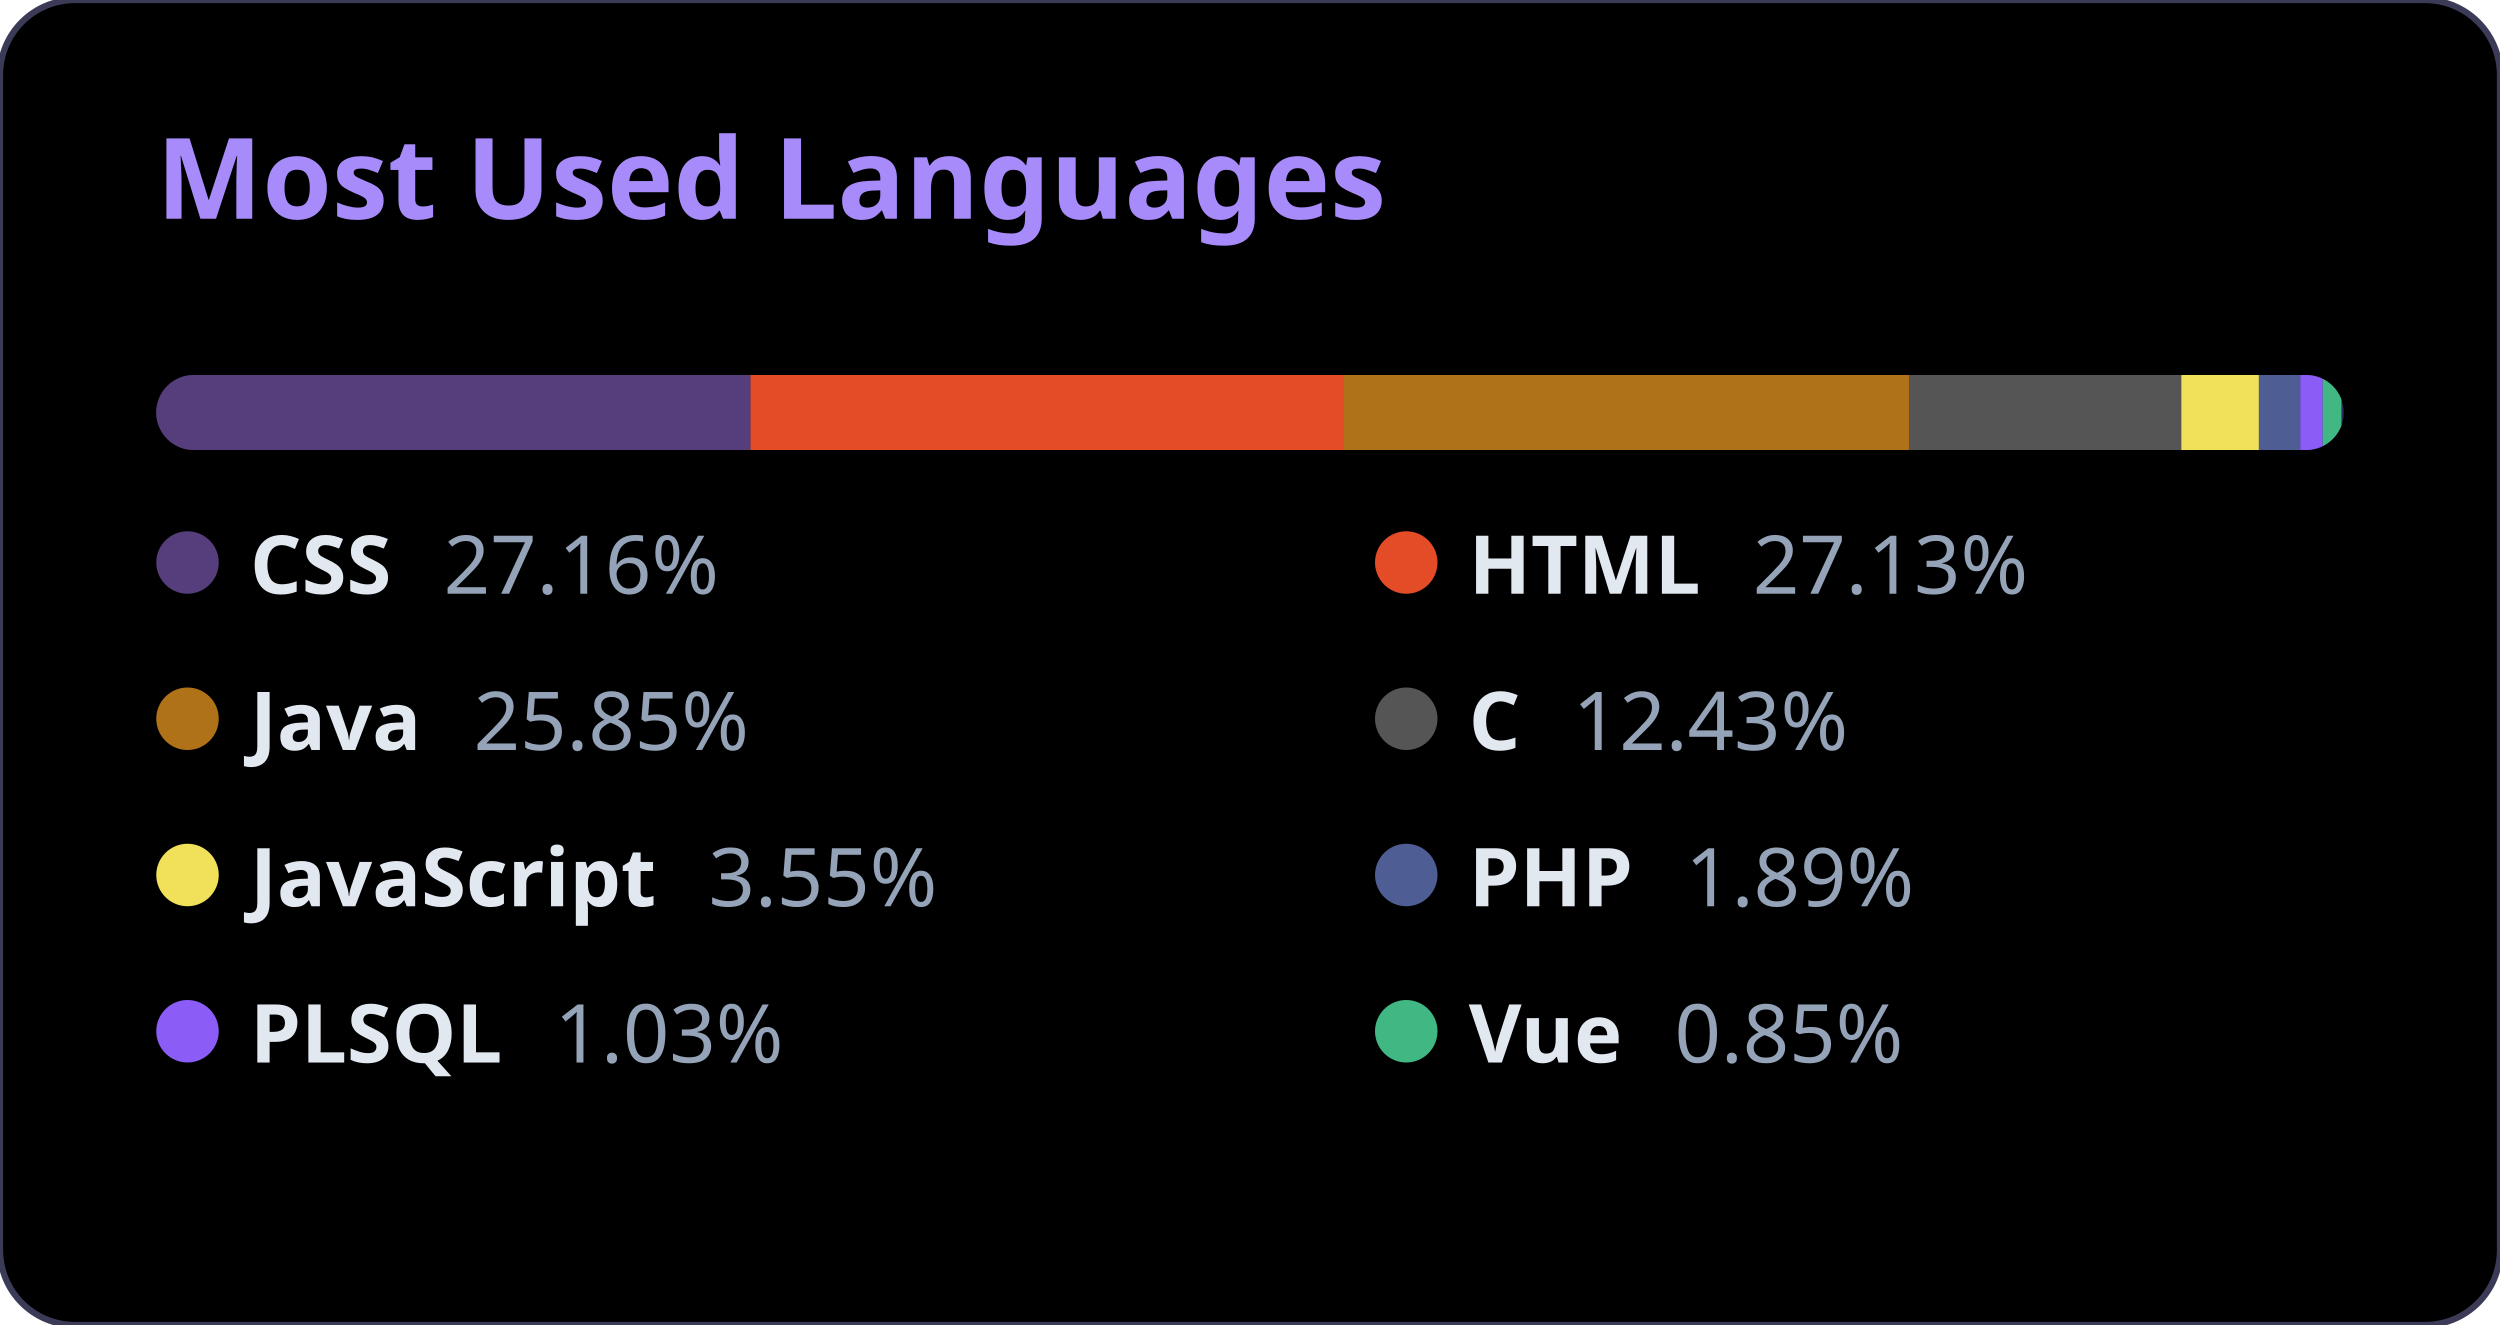
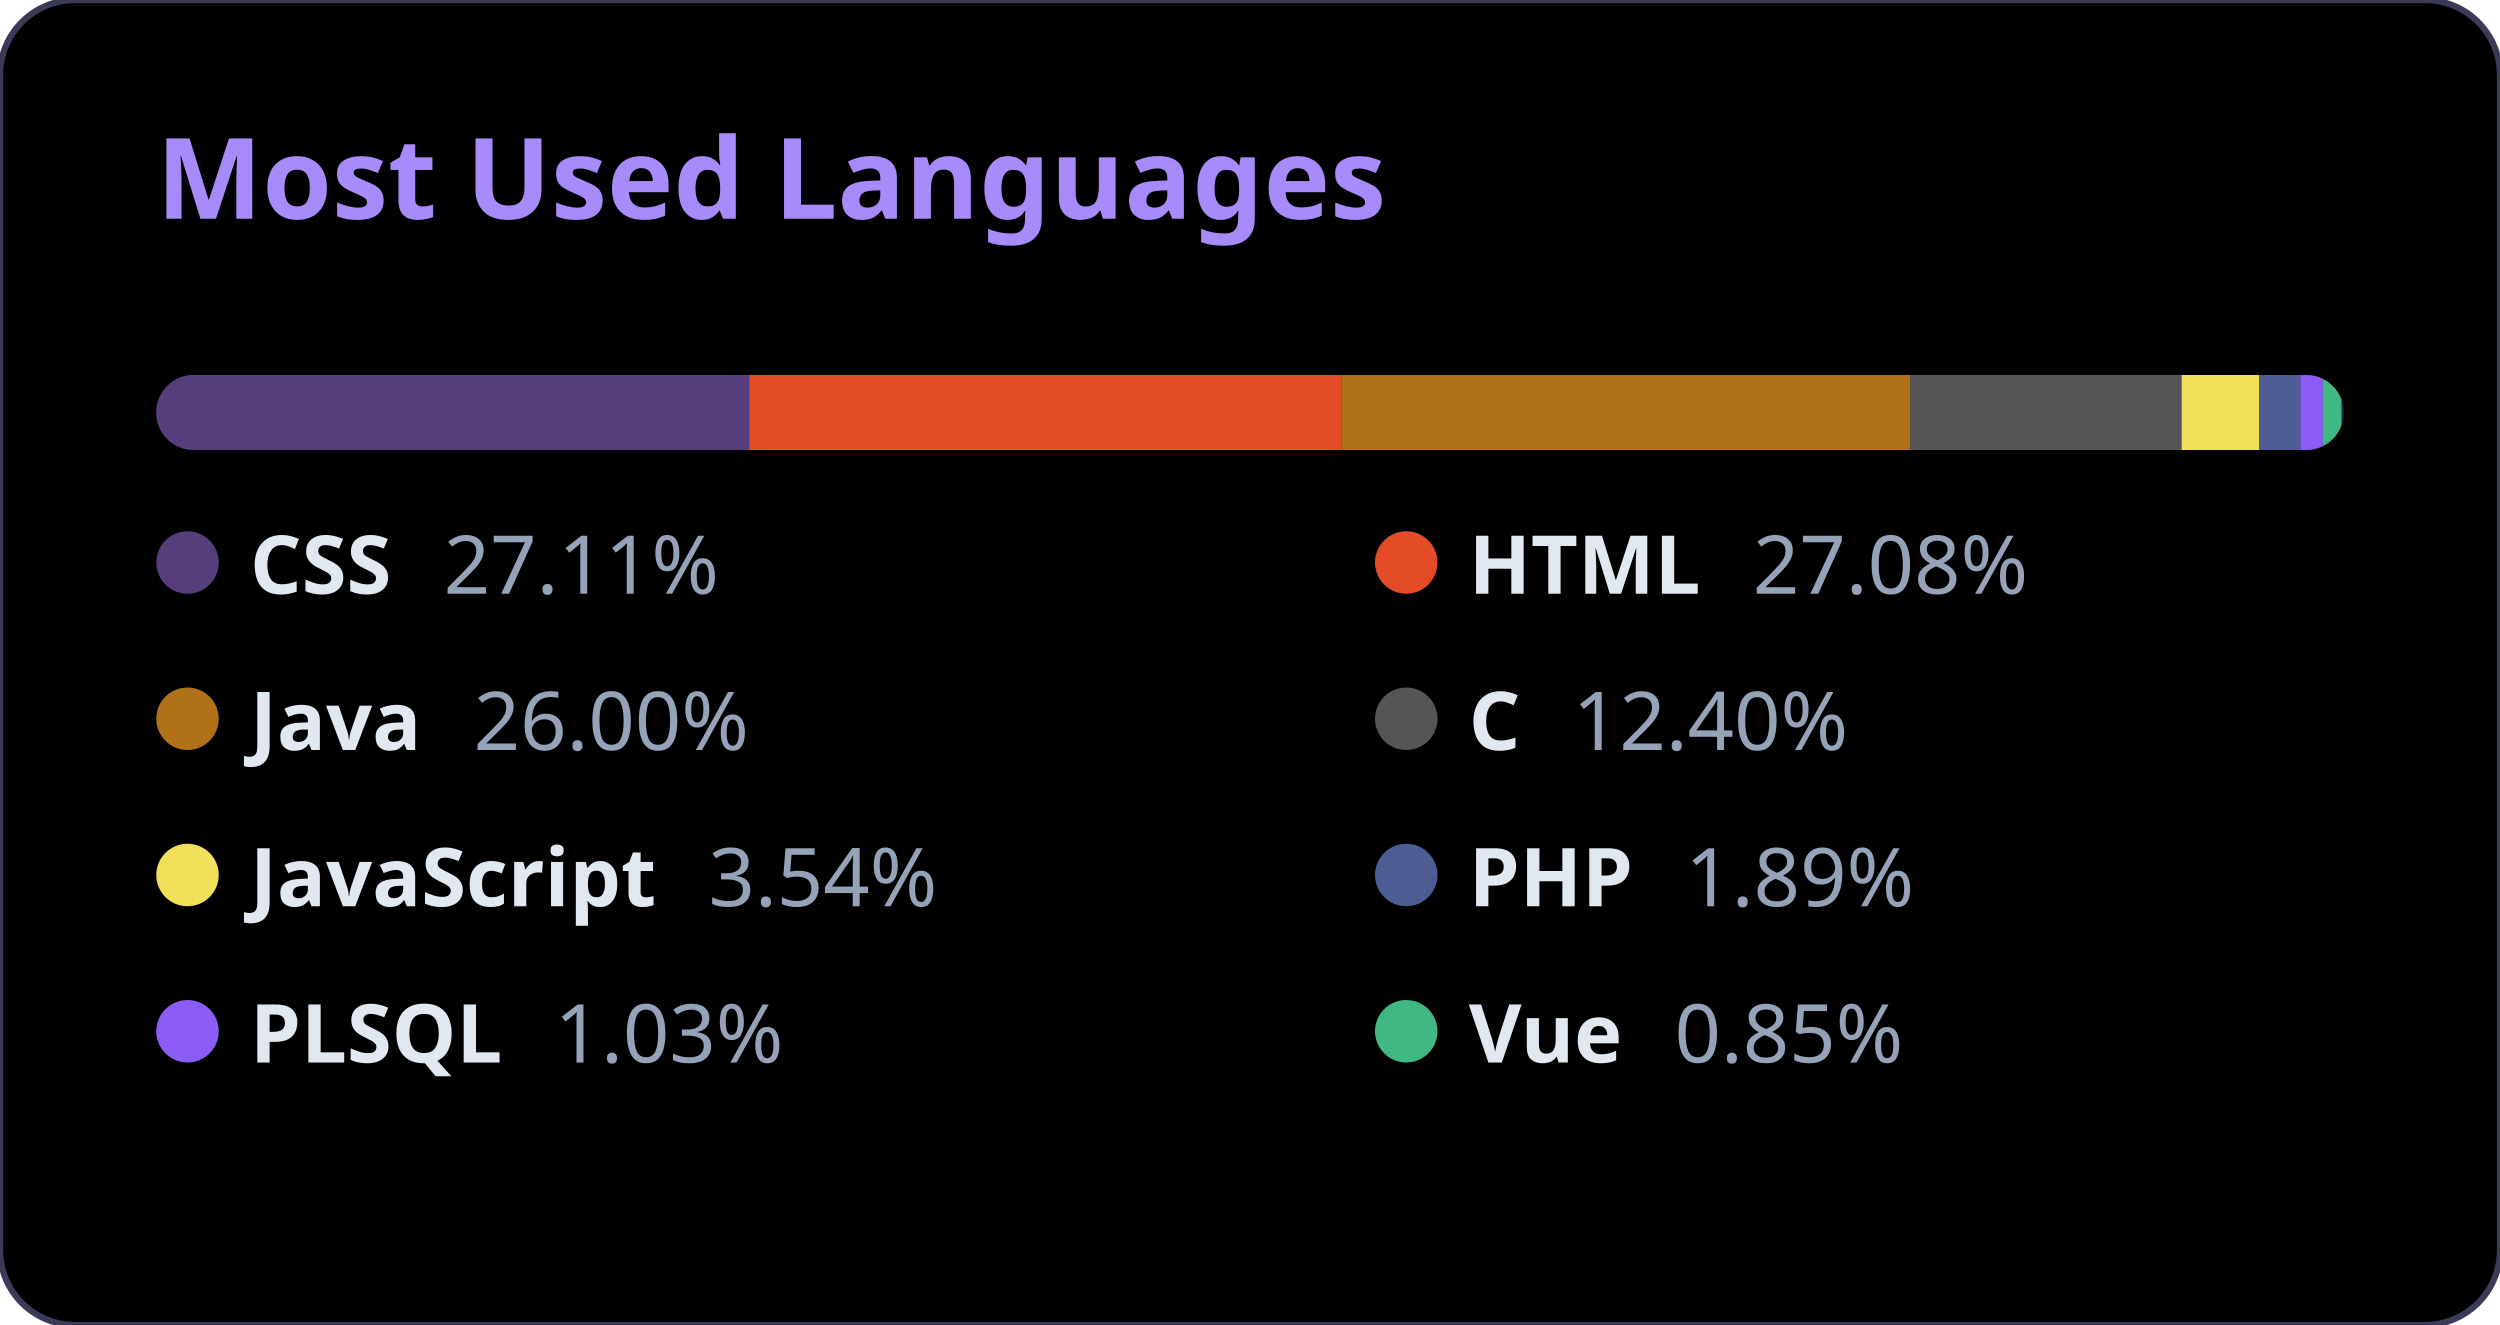
<svg xmlns="http://www.w3.org/2000/svg" width="400" height="212" viewBox="0 0 400 212">
  <style>
          .bg { fill: #000000; }
          .title { font-family: 'Segoe UI', Ubuntu, Sans-Serif; fill: #a78bfa; font-size: 18px; font-weight: bold; }
          .text { font-family: 'Segoe UI', Ubuntu, Sans-Serif; fill: #e2e8f0; font-size: 13px; font-weight: 600; }
          .percent { fill: #94a3b8; font-weight: 400; }
          .bar-container { clip-path: url(#roundedCorners); }
        </style>
  <rect width="100%" height="100%" rx="12" class="bg" stroke="#3b3b58" stroke-width="1" />
  <text x="25" y="35" class="title">Most Used Languages</text>
  <defs>
    <clipPath id="roundedCorners">
      <rect x="25" y="60" width="350" height="12" rx="6" />
    </clipPath>
  </defs>
  <rect x="25" y="60" width="350" height="12" rx="6" fill="#2d2b55" />
  <g class="bar-container">
-     <rect x="25" y="60" width="95.074" height="12" fill="#563d7c" />
-     <rect x="120.074" y="60" width="94.968" height="12" fill="#e34c26" />
-     <rect x="215.042" y="60" width="90.46" height="12" fill="#b07219" />
-     <rect x="305.502" y="60" width="43.506" height="12" fill="#555555" />
-     <rect x="349.008" y="60" width="12.417" height="12" fill="#f1e05a" />
-     <rect x="361.425" y="60" width="6.615" height="12" fill="#4F5D95" />
-     <rect x="368.04" y="60" width="3.599" height="12" fill="#8b5cf6" />
-     <rect x="371.639" y="60" width="2.985" height="12" fill="#41b883" />
+     <rect x="25" y="60" width="94.881" height="12" fill="#563d7c" />
+     <rect x="119.881" y="60" width="94.775" height="12" fill="#e34c26" />
+     <rect x="214.656" y="60" width="90.987" height="12" fill="#b07219" />
+     <rect x="305.643" y="60" width="43.417" height="12" fill="#555555" />
+     <rect x="349.06" y="60" width="12.392" height="12" fill="#f1e05a" />
+     <rect x="361.452" y="60" width="6.602" height="12" fill="#4F5D95" />
+     <rect x="368.054" y="60" width="3.592" height="12" fill="#8b5cf6" />
+     <rect x="371.646" y="60" width="2.979" height="12" fill="#41b883" />
  </g>
  <g>
    <circle cx="30" cy="90" r="5" fill="#563d7c" />
    <text x="40" y="95" class="text">
-             CSS <tspan class="percent" dx="5">27.16%</tspan>
+             CSS <tspan class="percent" dx="5">27.11%</tspan>
    </text>
  </g>
  <g>
    <circle cx="225" cy="90" r="5" fill="#e34c26" />
    <text x="235" y="95" class="text">
-             HTML <tspan class="percent" dx="5">27.13%</tspan>
+             HTML <tspan class="percent" dx="5">27.08%</tspan>
    </text>
  </g>
  <g>
    <circle cx="30" cy="115" r="5" fill="#b07219" />
    <text x="40" y="120" class="text">
-             Java <tspan class="percent" dx="5">25.85%</tspan>
+             Java <tspan class="percent" dx="5">26.00%</tspan>
    </text>
  </g>
  <g>
    <circle cx="225" cy="115" r="5" fill="#555555" />
    <text x="235" y="120" class="text">
-             C <tspan class="percent" dx="5">12.43%</tspan>
+             C <tspan class="percent" dx="5">12.40%</tspan>
    </text>
  </g>
  <g>
    <circle cx="30" cy="140" r="5" fill="#f1e05a" />
    <text x="40" y="145" class="text">
-             JavaScript <tspan class="percent" dx="5">3.55%</tspan>
+             JavaScript <tspan class="percent" dx="5">3.54%</tspan>
    </text>
  </g>
  <g>
    <circle cx="225" cy="140" r="5" fill="#4F5D95" />
    <text x="235" y="145" class="text">
            PHP <tspan class="percent" dx="5">1.89%</tspan>
    </text>
  </g>
  <g>
    <circle cx="30" cy="165" r="5" fill="#8b5cf6" />
    <text x="40" y="170" class="text">
            PLSQL <tspan class="percent" dx="5">1.03%</tspan>
    </text>
  </g>
  <g>
    <circle cx="225" cy="165" r="5" fill="#41b883" />
    <text x="235" y="170" class="text">
            Vue <tspan class="percent" dx="5">0.85%</tspan>
    </text>
  </g>
</svg>
